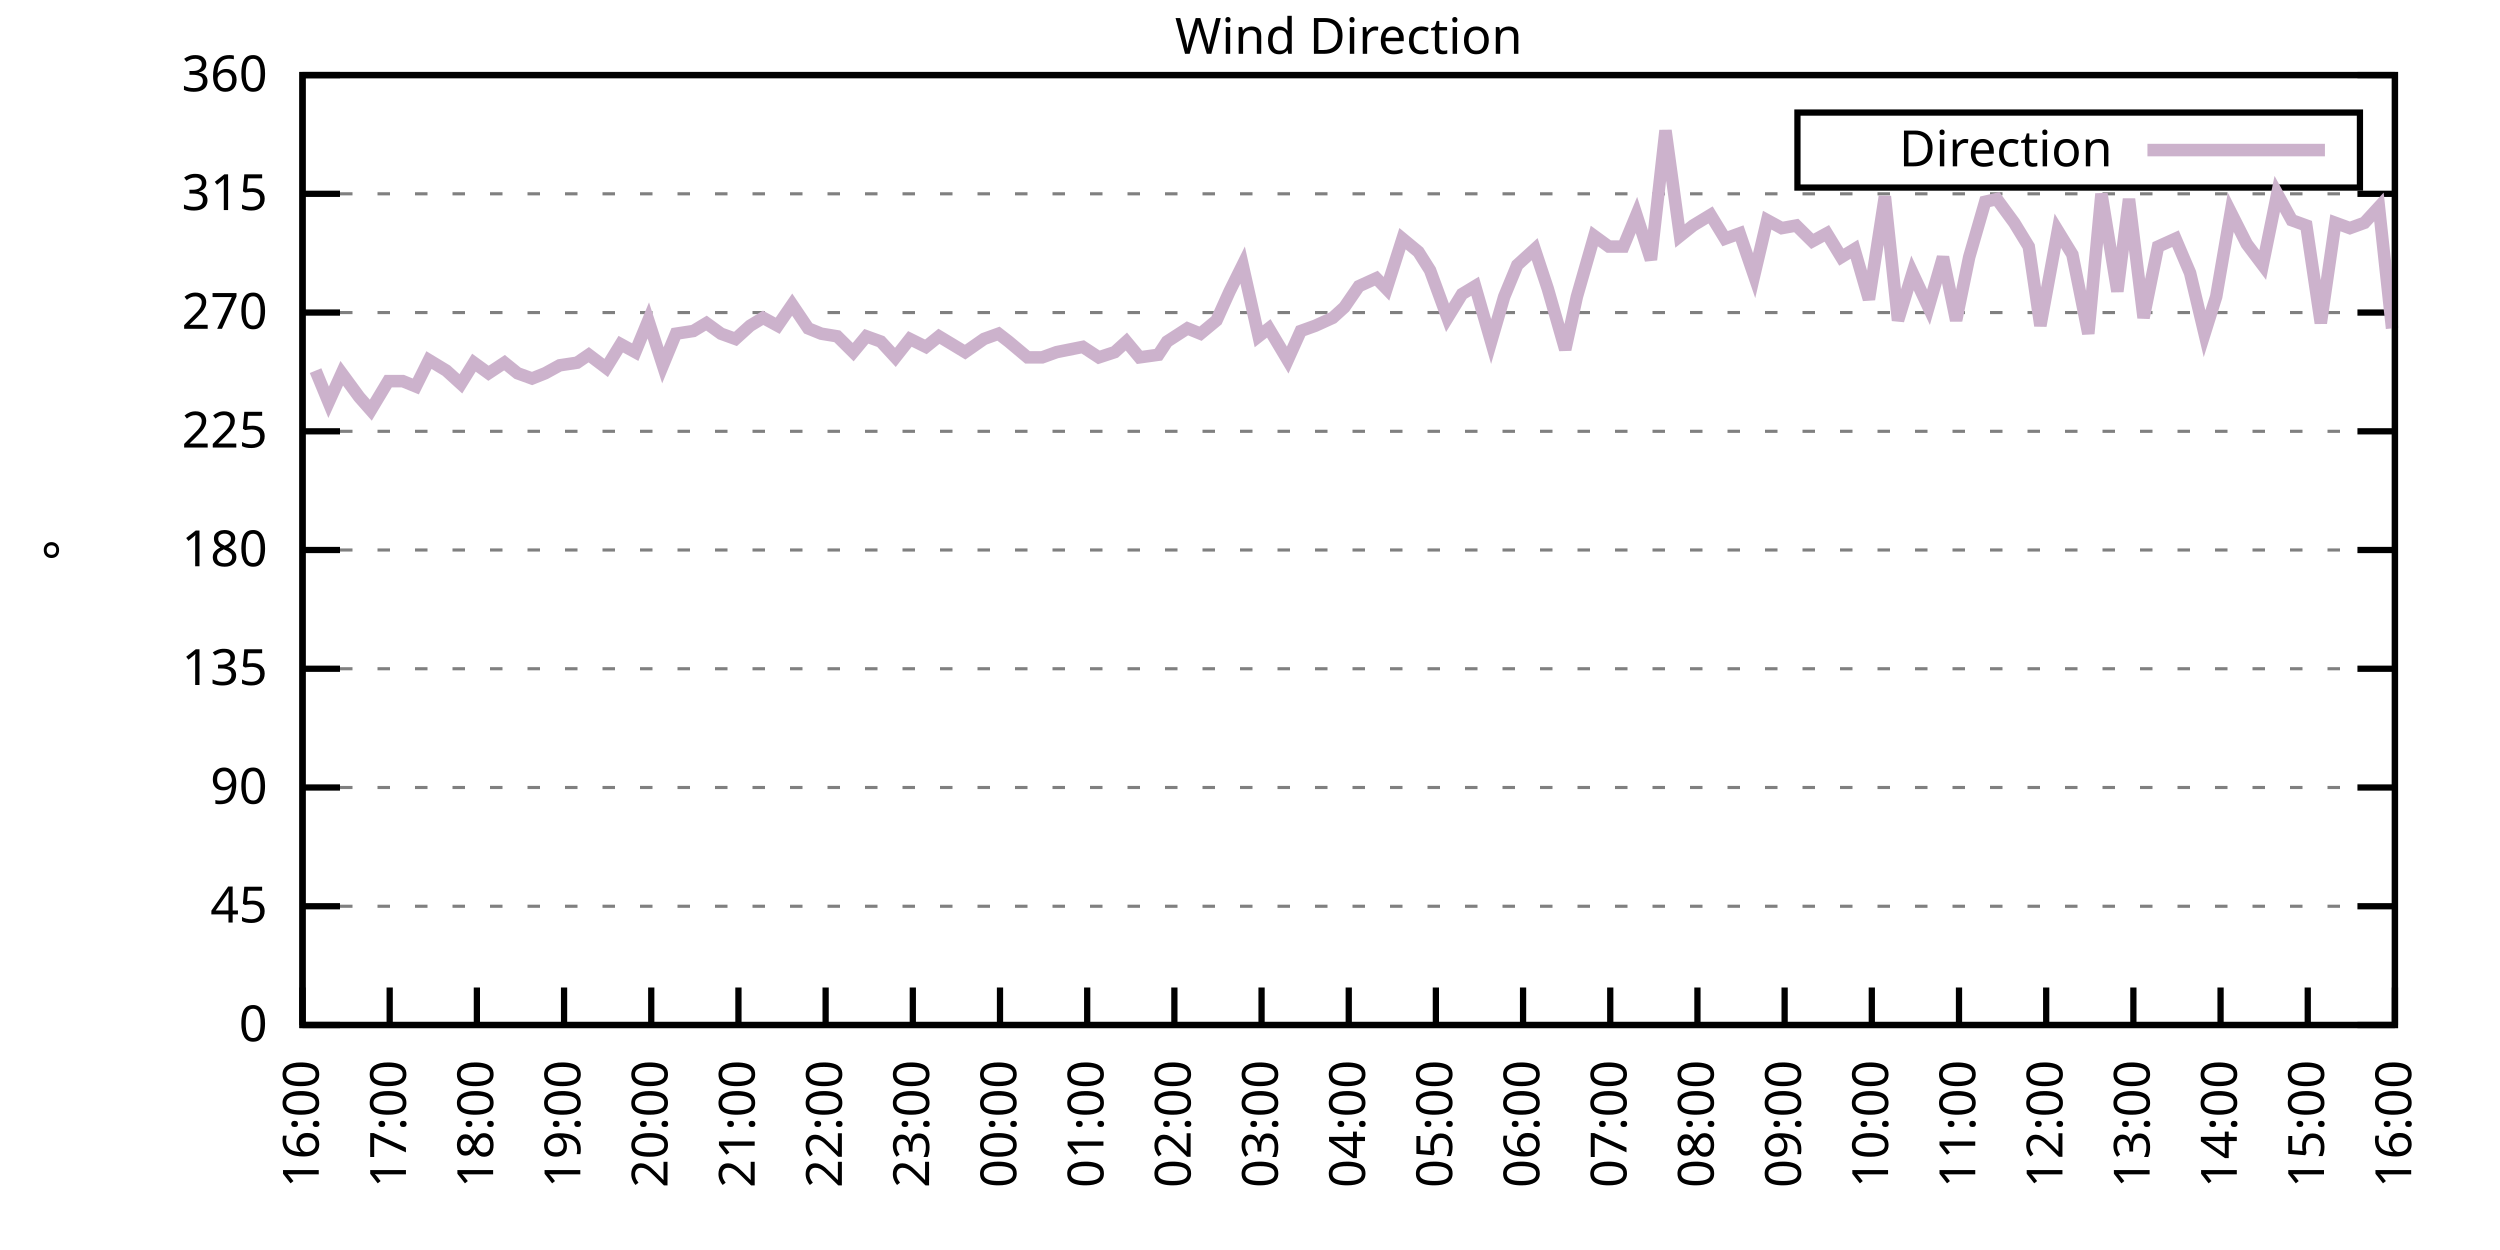
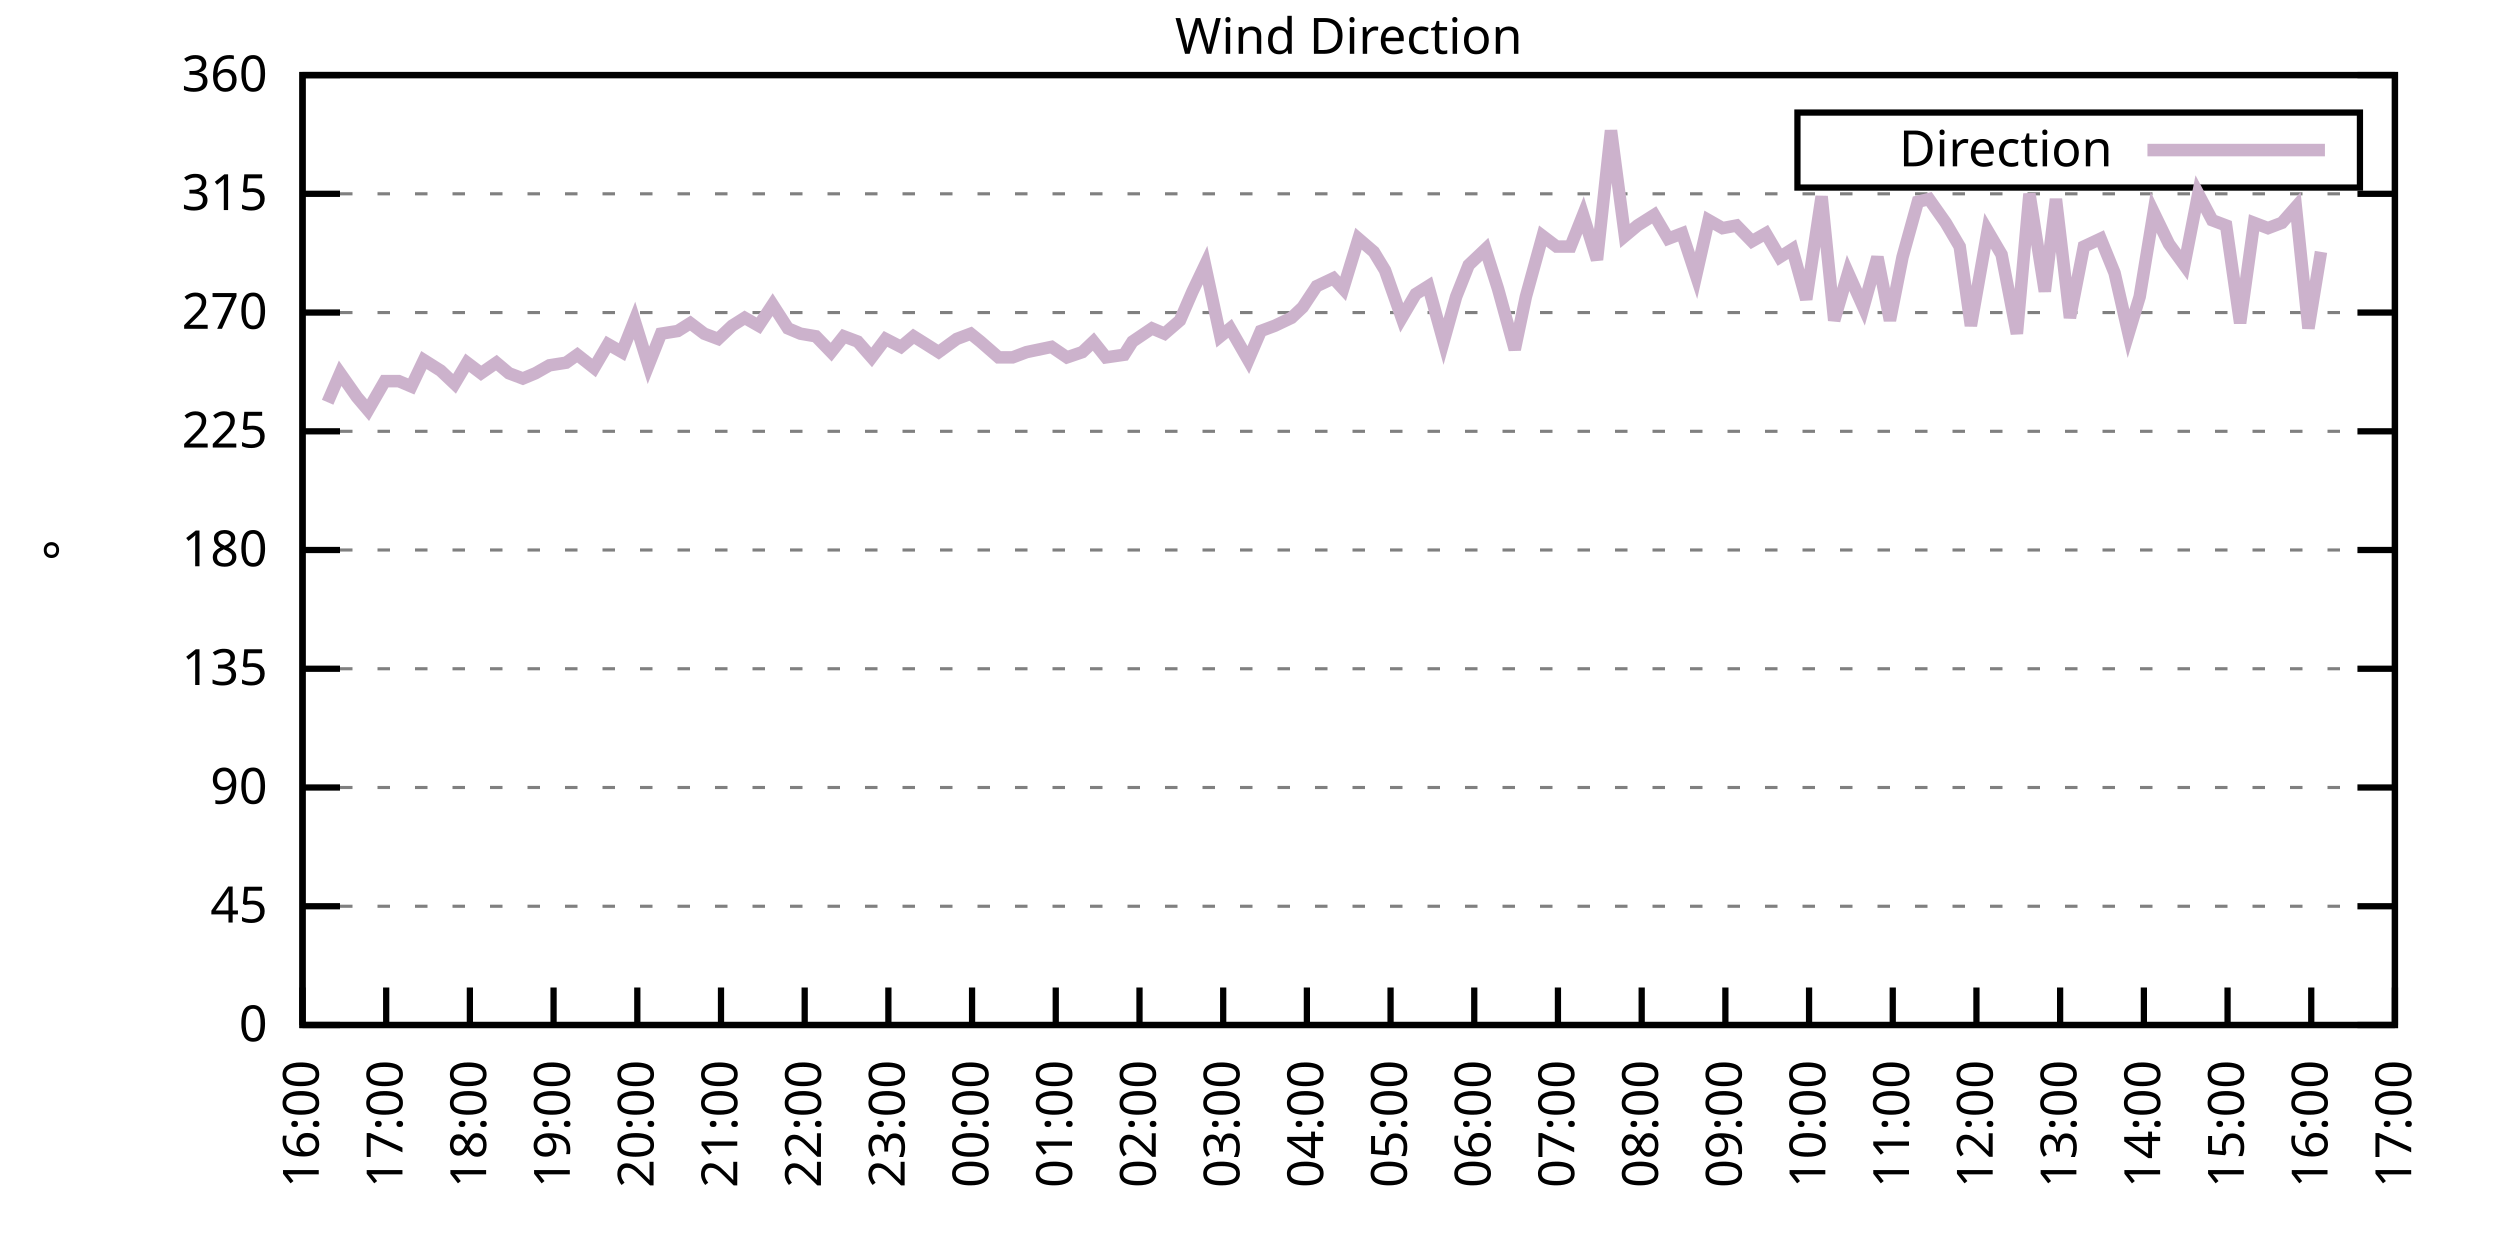
<svg xmlns="http://www.w3.org/2000/svg" xmlns:xlink="http://www.w3.org/1999/xlink" width="400" height="200" viewBox="0 0 400 200">
  <g id="gnuplot_canvas">
    <rect x="0" y="0" width="400" height="200" fill="none" />
    <defs>
      <circle id="gpDot" r="0.5" stroke-width="0.5" stroke="currentColor" />
      <path id="gpPt0" stroke-width="0.333" stroke="currentColor" d="M-1,0 h2 M0,-1 v2" />
      <path id="gpPt1" stroke-width="0.333" stroke="currentColor" d="M-1,-1 L1,1 M1,-1 L-1,1" />
      <path id="gpPt2" stroke-width="0.333" stroke="currentColor" d="M-1,0 L1,0 M0,-1 L0,1 M-1,-1 L1,1 M-1,1 L1,-1" />
      <rect id="gpPt3" stroke-width="0.333" stroke="currentColor" x="-1" y="-1" width="2" height="2" />
      <rect id="gpPt4" stroke-width="0.333" stroke="currentColor" fill="currentColor" x="-1" y="-1" width="2" height="2" />
      <circle id="gpPt5" stroke-width="0.333" stroke="currentColor" cx="0" cy="0" r="1" />
      <use xlink:href="#gpPt5" id="gpPt6" fill="currentColor" stroke="none" />
      <path id="gpPt7" stroke-width="0.333" stroke="currentColor" d="M0,-1.33 L-1.33,0.67 L1.33,0.67 z" />
      <use xlink:href="#gpPt7" id="gpPt8" fill="currentColor" stroke="none" />
      <use xlink:href="#gpPt7" id="gpPt9" stroke="currentColor" transform="rotate(180)" />
      <use xlink:href="#gpPt9" id="gpPt10" fill="currentColor" stroke="none" />
      <use xlink:href="#gpPt3" id="gpPt11" stroke="currentColor" transform="rotate(45)" />
      <use xlink:href="#gpPt11" id="gpPt12" fill="currentColor" stroke="none" />
      <path id="gpPt13" stroke-width="0.333" stroke="currentColor" d="M0,1.330 L1.265,0.411 L0.782,-1.067 L-0.782,-1.076 L-1.265,0.411 z" />
      <use xlink:href="#gpPt13" id="gpPt14" fill="currentColor" stroke="none" />
      <filter id="textbox" filterUnits="objectBoundingBox" x="0" y="0" height="1" width="1">
        <feFlood flood-color="white" flood-opacity="1" result="bgnd" />
        <feComposite in="SourceGraphic" in2="bgnd" operator="atop" />
      </filter>
      <filter id="greybox" filterUnits="objectBoundingBox" x="0" y="0" height="1" width="1">
        <feFlood flood-color="lightgrey" flood-opacity="1" result="grey" />
        <feComposite in="SourceGraphic" in2="grey" operator="atop" />
      </filter>
    </defs>
    <g fill="none" color="white" stroke="currentColor" stroke-width="1.00" stroke-linecap="butt" stroke-linejoin="miter">
</g>
    <g fill="none" color="black" stroke="currentColor" stroke-width="1.00" stroke-linecap="butt" stroke-linejoin="miter">
      <g stroke="none" shape-rendering="crispEdges">
        <polygon fill="rgb(255, 255, 255)" points="48.40,164.00 383.18,164.00 383.18,12.02 48.40,12.02 " />
      </g>
    </g>
    <g fill="none" color="black" stroke="currentColor" stroke-width="1.00" stroke-linecap="butt" stroke-linejoin="miter">
</g>
    <g fill="none" color="black" stroke="black" stroke-width="0.50" stroke-linecap="butt" stroke-linejoin="miter">
</g>
    <g fill="none" color="gray" stroke="currentColor" stroke-width="0.50" stroke-linecap="butt" stroke-linejoin="miter">
      <path stroke="gray" stroke-dasharray="2,4" class="gridline" d="M48.40,164.00 L383.19,164.00  " />
    </g>
    <g fill="none" color="gray" stroke="gray" stroke-width="1.00" stroke-linecap="butt" stroke-linejoin="miter">
</g>
    <g fill="none" color="black" stroke="currentColor" stroke-width="1.00" stroke-linecap="butt" stroke-linejoin="miter">
      <path stroke="black" d="M48.40,164.00 L54.40,164.00 M383.19,164.00 L377.19,164.00  " />
      <g transform="translate(42.80,166.60)" stroke="none" fill="black" font-family="Sans" font-size="8.00" text-anchor="end">
        <text>
          <tspan font-family="Sans"> 0</tspan>
        </text>
      </g>
    </g>
    <g fill="none" color="black" stroke="currentColor" stroke-width="1.00" stroke-linecap="butt" stroke-linejoin="miter">
</g>
    <g fill="none" color="black" stroke="black" stroke-width="0.50" stroke-linecap="butt" stroke-linejoin="miter">
</g>
    <g fill="none" color="gray" stroke="currentColor" stroke-width="0.50" stroke-linecap="butt" stroke-linejoin="miter">
      <path stroke="gray" stroke-dasharray="2,4" class="gridline" d="M48.40,145.00 L383.19,145.00  " />
    </g>
    <g fill="none" color="gray" stroke="gray" stroke-width="1.00" stroke-linecap="butt" stroke-linejoin="miter">
</g>
    <g fill="none" color="black" stroke="currentColor" stroke-width="1.00" stroke-linecap="butt" stroke-linejoin="miter">
      <path stroke="black" d="M48.40,145.00 L54.40,145.00 M383.19,145.00 L377.19,145.00  " />
      <g transform="translate(42.80,147.60)" stroke="none" fill="black" font-family="Sans" font-size="8.00" text-anchor="end">
        <text>
          <tspan font-family="Sans"> 45</tspan>
        </text>
      </g>
    </g>
    <g fill="none" color="black" stroke="currentColor" stroke-width="1.00" stroke-linecap="butt" stroke-linejoin="miter">
</g>
    <g fill="none" color="black" stroke="black" stroke-width="0.50" stroke-linecap="butt" stroke-linejoin="miter">
</g>
    <g fill="none" color="gray" stroke="currentColor" stroke-width="0.50" stroke-linecap="butt" stroke-linejoin="miter">
      <path stroke="gray" stroke-dasharray="2,4" class="gridline" d="M48.40,126.00 L383.19,126.00  " />
    </g>
    <g fill="none" color="gray" stroke="gray" stroke-width="1.00" stroke-linecap="butt" stroke-linejoin="miter">
</g>
    <g fill="none" color="black" stroke="currentColor" stroke-width="1.00" stroke-linecap="butt" stroke-linejoin="miter">
      <path stroke="black" d="M48.40,126.00 L54.40,126.00 M383.19,126.00 L377.19,126.00  " />
      <g transform="translate(42.80,128.60)" stroke="none" fill="black" font-family="Sans" font-size="8.00" text-anchor="end">
        <text>
          <tspan font-family="Sans"> 90</tspan>
        </text>
      </g>
    </g>
    <g fill="none" color="black" stroke="currentColor" stroke-width="1.00" stroke-linecap="butt" stroke-linejoin="miter">
</g>
    <g fill="none" color="black" stroke="black" stroke-width="0.50" stroke-linecap="butt" stroke-linejoin="miter">
</g>
    <g fill="none" color="gray" stroke="currentColor" stroke-width="0.50" stroke-linecap="butt" stroke-linejoin="miter">
      <path stroke="gray" stroke-dasharray="2,4" class="gridline" d="M48.40,107.00 L383.19,107.00  " />
    </g>
    <g fill="none" color="gray" stroke="gray" stroke-width="1.00" stroke-linecap="butt" stroke-linejoin="miter">
</g>
    <g fill="none" color="black" stroke="currentColor" stroke-width="1.00" stroke-linecap="butt" stroke-linejoin="miter">
      <path stroke="black" d="M48.40,107.00 L54.40,107.00 M383.19,107.00 L377.19,107.00  " />
      <g transform="translate(42.80,109.60)" stroke="none" fill="black" font-family="Sans" font-size="8.00" text-anchor="end">
        <text>
          <tspan font-family="Sans"> 135</tspan>
        </text>
      </g>
    </g>
    <g fill="none" color="black" stroke="currentColor" stroke-width="1.00" stroke-linecap="butt" stroke-linejoin="miter">
</g>
    <g fill="none" color="black" stroke="black" stroke-width="0.50" stroke-linecap="butt" stroke-linejoin="miter">
</g>
    <g fill="none" color="gray" stroke="currentColor" stroke-width="0.50" stroke-linecap="butt" stroke-linejoin="miter">
      <path stroke="gray" stroke-dasharray="2,4" class="gridline" d="M48.40,88.00 L383.19,88.00  " />
    </g>
    <g fill="none" color="gray" stroke="gray" stroke-width="1.00" stroke-linecap="butt" stroke-linejoin="miter">
</g>
    <g fill="none" color="black" stroke="currentColor" stroke-width="1.00" stroke-linecap="butt" stroke-linejoin="miter">
      <path stroke="black" d="M48.40,88.00 L54.40,88.00 M383.19,88.00 L377.19,88.00  " />
      <g transform="translate(42.80,90.60)" stroke="none" fill="black" font-family="Sans" font-size="8.00" text-anchor="end">
        <text>
          <tspan font-family="Sans"> 180</tspan>
        </text>
      </g>
    </g>
    <g fill="none" color="black" stroke="currentColor" stroke-width="1.00" stroke-linecap="butt" stroke-linejoin="miter">
</g>
    <g fill="none" color="black" stroke="black" stroke-width="0.50" stroke-linecap="butt" stroke-linejoin="miter">
</g>
    <g fill="none" color="gray" stroke="currentColor" stroke-width="0.50" stroke-linecap="butt" stroke-linejoin="miter">
      <path stroke="gray" stroke-dasharray="2,4" class="gridline" d="M48.40,69.01 L383.19,69.01  " />
    </g>
    <g fill="none" color="gray" stroke="gray" stroke-width="1.00" stroke-linecap="butt" stroke-linejoin="miter">
</g>
    <g fill="none" color="black" stroke="currentColor" stroke-width="1.00" stroke-linecap="butt" stroke-linejoin="miter">
      <path stroke="black" d="M48.40,69.01 L54.40,69.01 M383.19,69.01 L377.19,69.01  " />
      <g transform="translate(42.80,71.61)" stroke="none" fill="black" font-family="Sans" font-size="8.00" text-anchor="end">
        <text>
          <tspan font-family="Sans"> 225</tspan>
        </text>
      </g>
    </g>
    <g fill="none" color="black" stroke="currentColor" stroke-width="1.00" stroke-linecap="butt" stroke-linejoin="miter">
</g>
    <g fill="none" color="black" stroke="black" stroke-width="0.50" stroke-linecap="butt" stroke-linejoin="miter">
</g>
    <g fill="none" color="gray" stroke="currentColor" stroke-width="0.50" stroke-linecap="butt" stroke-linejoin="miter">
      <path stroke="gray" stroke-dasharray="2,4" class="gridline" d="M48.40,50.01 L383.19,50.01  " />
    </g>
    <g fill="none" color="gray" stroke="gray" stroke-width="1.00" stroke-linecap="butt" stroke-linejoin="miter">
</g>
    <g fill="none" color="black" stroke="currentColor" stroke-width="1.00" stroke-linecap="butt" stroke-linejoin="miter">
      <path stroke="black" d="M48.40,50.01 L54.40,50.01 M383.19,50.01 L377.19,50.01  " />
      <g transform="translate(42.80,52.61)" stroke="none" fill="black" font-family="Sans" font-size="8.00" text-anchor="end">
        <text>
          <tspan font-family="Sans"> 270</tspan>
        </text>
      </g>
    </g>
    <g fill="none" color="black" stroke="currentColor" stroke-width="1.00" stroke-linecap="butt" stroke-linejoin="miter">
</g>
    <g fill="none" color="black" stroke="black" stroke-width="0.50" stroke-linecap="butt" stroke-linejoin="miter">
</g>
    <g fill="none" color="gray" stroke="currentColor" stroke-width="0.50" stroke-linecap="butt" stroke-linejoin="miter">
      <path stroke="gray" stroke-dasharray="2,4" class="gridline" d="M48.40,31.01 L383.19,31.01  " />
    </g>
    <g fill="none" color="gray" stroke="gray" stroke-width="1.00" stroke-linecap="butt" stroke-linejoin="miter">
</g>
    <g fill="none" color="black" stroke="currentColor" stroke-width="1.00" stroke-linecap="butt" stroke-linejoin="miter">
      <path stroke="black" d="M48.40,31.01 L54.40,31.01 M383.19,31.01 L377.19,31.01  " />
      <g transform="translate(42.80,33.61)" stroke="none" fill="black" font-family="Sans" font-size="8.00" text-anchor="end">
        <text>
          <tspan font-family="Sans"> 315</tspan>
        </text>
      </g>
    </g>
    <g fill="none" color="black" stroke="currentColor" stroke-width="1.00" stroke-linecap="butt" stroke-linejoin="miter">
</g>
    <g fill="none" color="black" stroke="black" stroke-width="0.50" stroke-linecap="butt" stroke-linejoin="miter">
</g>
    <g fill="none" color="gray" stroke="currentColor" stroke-width="0.50" stroke-linecap="butt" stroke-linejoin="miter">
      <path stroke="gray" stroke-dasharray="2,4" class="gridline" d="M48.40,12.01 L383.19,12.01  " />
    </g>
    <g fill="none" color="gray" stroke="gray" stroke-width="1.00" stroke-linecap="butt" stroke-linejoin="miter">
</g>
    <g fill="none" color="black" stroke="currentColor" stroke-width="1.00" stroke-linecap="butt" stroke-linejoin="miter">
      <path stroke="black" d="M48.40,12.01 L54.40,12.01 M383.19,12.01 L377.19,12.01  " />
      <g transform="translate(42.80,14.61)" stroke="none" fill="black" font-family="Sans" font-size="8.00" text-anchor="end">
        <text>
          <tspan font-family="Sans"> 360</tspan>
        </text>
      </g>
    </g>
    <g fill="none" color="black" stroke="currentColor" stroke-width="1.00" stroke-linecap="butt" stroke-linejoin="miter">
      <path stroke="black" d="M48.40,164.00 L48.40,158.00  " />
      <g transform="translate(51.00,169.60) rotate(270.00)" stroke="none" fill="black" font-family="Sans" font-size="8.00" text-anchor="end">
        <text>
          <tspan font-family="Sans">16:00</tspan>
        </text>
      </g>
    </g>
    <g fill="none" color="black" stroke="currentColor" stroke-width="1.00" stroke-linecap="butt" stroke-linejoin="miter">
-       <path stroke="black" d="M62.35,164.00 L62.35,158.00  " />
-       <g transform="translate(64.95,169.60) rotate(270.00)" stroke="none" fill="black" font-family="Sans" font-size="8.00" text-anchor="end">
+       <path stroke="black" d="M61.79,164.00 L61.79,158.00  " />
+       <g transform="translate(64.39,169.60) rotate(270.00)" stroke="none" fill="black" font-family="Sans" font-size="8.00" text-anchor="end">
        <text>
          <tspan font-family="Sans">17:00</tspan>
        </text>
      </g>
    </g>
    <g fill="none" color="black" stroke="currentColor" stroke-width="1.00" stroke-linecap="butt" stroke-linejoin="miter">
-       <path stroke="black" d="M76.30,164.00 L76.30,158.00  " />
-       <g transform="translate(78.90,169.60) rotate(270.00)" stroke="none" fill="black" font-family="Sans" font-size="8.00" text-anchor="end">
+       <path stroke="black" d="M75.18,164.00 L75.18,158.00  " />
+       <g transform="translate(77.78,169.60) rotate(270.00)" stroke="none" fill="black" font-family="Sans" font-size="8.00" text-anchor="end">
        <text>
          <tspan font-family="Sans">18:00</tspan>
        </text>
      </g>
    </g>
    <g fill="none" color="black" stroke="currentColor" stroke-width="1.00" stroke-linecap="butt" stroke-linejoin="miter">
-       <path stroke="black" d="M90.25,164.00 L90.25,158.00  " />
-       <g transform="translate(92.85,169.60) rotate(270.00)" stroke="none" fill="black" font-family="Sans" font-size="8.00" text-anchor="end">
+       <path stroke="black" d="M88.57,164.00 L88.57,158.00  " />
+       <g transform="translate(91.17,169.60) rotate(270.00)" stroke="none" fill="black" font-family="Sans" font-size="8.00" text-anchor="end">
        <text>
          <tspan font-family="Sans">19:00</tspan>
        </text>
      </g>
    </g>
    <g fill="none" color="black" stroke="currentColor" stroke-width="1.00" stroke-linecap="butt" stroke-linejoin="miter">
-       <path stroke="black" d="M104.20,164.00 L104.20,158.00  " />
-       <g transform="translate(106.80,169.60) rotate(270.00)" stroke="none" fill="black" font-family="Sans" font-size="8.00" text-anchor="end">
+       <path stroke="black" d="M101.97,164.00 L101.97,158.00  " />
+       <g transform="translate(104.57,169.60) rotate(270.00)" stroke="none" fill="black" font-family="Sans" font-size="8.00" text-anchor="end">
        <text>
          <tspan font-family="Sans">20:00</tspan>
        </text>
      </g>
    </g>
    <g fill="none" color="black" stroke="currentColor" stroke-width="1.00" stroke-linecap="butt" stroke-linejoin="miter">
-       <path stroke="black" d="M118.15,164.00 L118.15,158.00  " />
-       <g transform="translate(120.75,169.60) rotate(270.00)" stroke="none" fill="black" font-family="Sans" font-size="8.00" text-anchor="end">
+       <path stroke="black" d="M115.36,164.00 L115.36,158.00  " />
+       <g transform="translate(117.96,169.60) rotate(270.00)" stroke="none" fill="black" font-family="Sans" font-size="8.00" text-anchor="end">
        <text>
          <tspan font-family="Sans">21:00</tspan>
        </text>
      </g>
    </g>
    <g fill="none" color="black" stroke="currentColor" stroke-width="1.00" stroke-linecap="butt" stroke-linejoin="miter">
-       <path stroke="black" d="M132.10,164.00 L132.10,158.00  " />
-       <g transform="translate(134.70,169.60) rotate(270.00)" stroke="none" fill="black" font-family="Sans" font-size="8.00" text-anchor="end">
+       <path stroke="black" d="M128.75,164.00 L128.75,158.00  " />
+       <g transform="translate(131.35,169.60) rotate(270.00)" stroke="none" fill="black" font-family="Sans" font-size="8.00" text-anchor="end">
        <text>
          <tspan font-family="Sans">22:00</tspan>
        </text>
      </g>
    </g>
    <g fill="none" color="black" stroke="currentColor" stroke-width="1.00" stroke-linecap="butt" stroke-linejoin="miter">
-       <path stroke="black" d="M146.05,164.00 L146.05,158.00  " />
-       <g transform="translate(148.65,169.60) rotate(270.00)" stroke="none" fill="black" font-family="Sans" font-size="8.00" text-anchor="end">
+       <path stroke="black" d="M142.14,164.00 L142.14,158.00  " />
+       <g transform="translate(144.74,169.60) rotate(270.00)" stroke="none" fill="black" font-family="Sans" font-size="8.00" text-anchor="end">
        <text>
          <tspan font-family="Sans">23:00</tspan>
        </text>
      </g>
    </g>
    <g fill="none" color="black" stroke="currentColor" stroke-width="1.00" stroke-linecap="butt" stroke-linejoin="miter">
-       <path stroke="black" d="M160.00,164.00 L160.00,158.00  " />
-       <g transform="translate(162.60,169.60) rotate(270.00)" stroke="none" fill="black" font-family="Sans" font-size="8.00" text-anchor="end">
+       <path stroke="black" d="M155.53,164.00 L155.53,158.00  " />
+       <g transform="translate(158.13,169.60) rotate(270.00)" stroke="none" fill="black" font-family="Sans" font-size="8.00" text-anchor="end">
        <text>
          <tspan font-family="Sans">00:00</tspan>
        </text>
      </g>
    </g>
    <g fill="none" color="black" stroke="currentColor" stroke-width="1.00" stroke-linecap="butt" stroke-linejoin="miter">
-       <path stroke="black" d="M173.95,164.00 L173.95,158.00  " />
-       <g transform="translate(176.55,169.60) rotate(270.00)" stroke="none" fill="black" font-family="Sans" font-size="8.00" text-anchor="end">
+       <path stroke="black" d="M168.92,164.00 L168.92,158.00  " />
+       <g transform="translate(171.52,169.60) rotate(270.00)" stroke="none" fill="black" font-family="Sans" font-size="8.00" text-anchor="end">
        <text>
          <tspan font-family="Sans">01:00</tspan>
        </text>
      </g>
    </g>
    <g fill="none" color="black" stroke="currentColor" stroke-width="1.00" stroke-linecap="butt" stroke-linejoin="miter">
-       <path stroke="black" d="M187.90,164.00 L187.90,158.00  " />
-       <g transform="translate(190.50,169.60) rotate(270.00)" stroke="none" fill="black" font-family="Sans" font-size="8.00" text-anchor="end">
+       <path stroke="black" d="M182.32,164.00 L182.32,158.00  " />
+       <g transform="translate(184.92,169.60) rotate(270.00)" stroke="none" fill="black" font-family="Sans" font-size="8.00" text-anchor="end">
        <text>
          <tspan font-family="Sans">02:00</tspan>
        </text>
      </g>
    </g>
    <g fill="none" color="black" stroke="currentColor" stroke-width="1.00" stroke-linecap="butt" stroke-linejoin="miter">
-       <path stroke="black" d="M201.85,164.00 L201.85,158.00  " />
-       <g transform="translate(204.45,169.60) rotate(270.00)" stroke="none" fill="black" font-family="Sans" font-size="8.00" text-anchor="end">
+       <path stroke="black" d="M195.71,164.00 L195.71,158.00  " />
+       <g transform="translate(198.31,169.60) rotate(270.00)" stroke="none" fill="black" font-family="Sans" font-size="8.00" text-anchor="end">
        <text>
          <tspan font-family="Sans">03:00</tspan>
        </text>
      </g>
    </g>
    <g fill="none" color="black" stroke="currentColor" stroke-width="1.00" stroke-linecap="butt" stroke-linejoin="miter">
-       <path stroke="black" d="M215.80,164.00 L215.80,158.00  " />
-       <g transform="translate(218.40,169.60) rotate(270.00)" stroke="none" fill="black" font-family="Sans" font-size="8.00" text-anchor="end">
+       <path stroke="black" d="M209.10,164.00 L209.10,158.00  " />
+       <g transform="translate(211.70,169.60) rotate(270.00)" stroke="none" fill="black" font-family="Sans" font-size="8.00" text-anchor="end">
        <text>
          <tspan font-family="Sans">04:00</tspan>
        </text>
      </g>
    </g>
    <g fill="none" color="black" stroke="currentColor" stroke-width="1.00" stroke-linecap="butt" stroke-linejoin="miter">
-       <path stroke="black" d="M229.74,164.00 L229.74,158.00  " />
-       <g transform="translate(232.34,169.60) rotate(270.00)" stroke="none" fill="black" font-family="Sans" font-size="8.00" text-anchor="end">
+       <path stroke="black" d="M222.49,164.00 L222.49,158.00  " />
+       <g transform="translate(225.09,169.60) rotate(270.00)" stroke="none" fill="black" font-family="Sans" font-size="8.00" text-anchor="end">
        <text>
          <tspan font-family="Sans">05:00</tspan>
        </text>
      </g>
    </g>
    <g fill="none" color="black" stroke="currentColor" stroke-width="1.00" stroke-linecap="butt" stroke-linejoin="miter">
-       <path stroke="black" d="M243.69,164.00 L243.69,158.00  " />
-       <g transform="translate(246.29,169.60) rotate(270.00)" stroke="none" fill="black" font-family="Sans" font-size="8.00" text-anchor="end">
+       <path stroke="black" d="M235.88,164.00 L235.88,158.00  " />
+       <g transform="translate(238.48,169.60) rotate(270.00)" stroke="none" fill="black" font-family="Sans" font-size="8.00" text-anchor="end">
        <text>
          <tspan font-family="Sans">06:00</tspan>
        </text>
      </g>
    </g>
    <g fill="none" color="black" stroke="currentColor" stroke-width="1.00" stroke-linecap="butt" stroke-linejoin="miter">
-       <path stroke="black" d="M257.64,164.00 L257.64,158.00  " />
-       <g transform="translate(260.24,169.60) rotate(270.00)" stroke="none" fill="black" font-family="Sans" font-size="8.00" text-anchor="end">
+       <path stroke="black" d="M249.27,164.00 L249.27,158.00  " />
+       <g transform="translate(251.87,169.60) rotate(270.00)" stroke="none" fill="black" font-family="Sans" font-size="8.00" text-anchor="end">
        <text>
          <tspan font-family="Sans">07:00</tspan>
        </text>
      </g>
    </g>
    <g fill="none" color="black" stroke="currentColor" stroke-width="1.00" stroke-linecap="butt" stroke-linejoin="miter">
-       <path stroke="black" d="M271.59,164.00 L271.59,158.00  " />
-       <g transform="translate(274.19,169.60) rotate(270.00)" stroke="none" fill="black" font-family="Sans" font-size="8.00" text-anchor="end">
+       <path stroke="black" d="M262.67,164.00 L262.67,158.00  " />
+       <g transform="translate(265.27,169.60) rotate(270.00)" stroke="none" fill="black" font-family="Sans" font-size="8.00" text-anchor="end">
        <text>
          <tspan font-family="Sans">08:00</tspan>
        </text>
      </g>
    </g>
    <g fill="none" color="black" stroke="currentColor" stroke-width="1.00" stroke-linecap="butt" stroke-linejoin="miter">
-       <path stroke="black" d="M285.54,164.00 L285.54,158.00  " />
-       <g transform="translate(288.14,169.60) rotate(270.00)" stroke="none" fill="black" font-family="Sans" font-size="8.00" text-anchor="end">
+       <path stroke="black" d="M276.06,164.00 L276.06,158.00  " />
+       <g transform="translate(278.66,169.60) rotate(270.00)" stroke="none" fill="black" font-family="Sans" font-size="8.00" text-anchor="end">
        <text>
          <tspan font-family="Sans">09:00</tspan>
        </text>
      </g>
    </g>
    <g fill="none" color="black" stroke="currentColor" stroke-width="1.00" stroke-linecap="butt" stroke-linejoin="miter">
-       <path stroke="black" d="M299.49,164.00 L299.49,158.00  " />
-       <g transform="translate(302.09,169.60) rotate(270.00)" stroke="none" fill="black" font-family="Sans" font-size="8.00" text-anchor="end">
+       <path stroke="black" d="M289.45,164.00 L289.45,158.00  " />
+       <g transform="translate(292.05,169.60) rotate(270.00)" stroke="none" fill="black" font-family="Sans" font-size="8.00" text-anchor="end">
        <text>
          <tspan font-family="Sans">10:00</tspan>
        </text>
      </g>
    </g>
    <g fill="none" color="black" stroke="currentColor" stroke-width="1.00" stroke-linecap="butt" stroke-linejoin="miter">
-       <path stroke="black" d="M313.44,164.00 L313.44,158.00  " />
-       <g transform="translate(316.04,169.60) rotate(270.00)" stroke="none" fill="black" font-family="Sans" font-size="8.00" text-anchor="end">
+       <path stroke="black" d="M302.84,164.00 L302.84,158.00  " />
+       <g transform="translate(305.44,169.60) rotate(270.00)" stroke="none" fill="black" font-family="Sans" font-size="8.00" text-anchor="end">
        <text>
          <tspan font-family="Sans">11:00</tspan>
        </text>
      </g>
    </g>
    <g fill="none" color="black" stroke="currentColor" stroke-width="1.00" stroke-linecap="butt" stroke-linejoin="miter">
-       <path stroke="black" d="M327.39,164.00 L327.39,158.00  " />
-       <g transform="translate(329.99,169.60) rotate(270.00)" stroke="none" fill="black" font-family="Sans" font-size="8.00" text-anchor="end">
+       <path stroke="black" d="M316.23,164.00 L316.23,158.00  " />
+       <g transform="translate(318.83,169.60) rotate(270.00)" stroke="none" fill="black" font-family="Sans" font-size="8.00" text-anchor="end">
        <text>
          <tspan font-family="Sans">12:00</tspan>
        </text>
      </g>
    </g>
    <g fill="none" color="black" stroke="currentColor" stroke-width="1.00" stroke-linecap="butt" stroke-linejoin="miter">
-       <path stroke="black" d="M341.34,164.00 L341.34,158.00  " />
-       <g transform="translate(343.94,169.60) rotate(270.00)" stroke="none" fill="black" font-family="Sans" font-size="8.00" text-anchor="end">
+       <path stroke="black" d="M329.62,164.00 L329.62,158.00  " />
+       <g transform="translate(332.22,169.60) rotate(270.00)" stroke="none" fill="black" font-family="Sans" font-size="8.00" text-anchor="end">
        <text>
          <tspan font-family="Sans">13:00</tspan>
        </text>
      </g>
    </g>
    <g fill="none" color="black" stroke="currentColor" stroke-width="1.00" stroke-linecap="butt" stroke-linejoin="miter">
-       <path stroke="black" d="M355.29,164.00 L355.29,158.00  " />
-       <g transform="translate(357.89,169.60) rotate(270.00)" stroke="none" fill="black" font-family="Sans" font-size="8.00" text-anchor="end">
+       <path stroke="black" d="M343.02,164.00 L343.02,158.00  " />
+       <g transform="translate(345.62,169.60) rotate(270.00)" stroke="none" fill="black" font-family="Sans" font-size="8.00" text-anchor="end">
        <text>
          <tspan font-family="Sans">14:00</tspan>
        </text>
      </g>
    </g>
    <g fill="none" color="black" stroke="currentColor" stroke-width="1.00" stroke-linecap="butt" stroke-linejoin="miter">
-       <path stroke="black" d="M369.24,164.00 L369.24,158.00  " />
-       <g transform="translate(371.84,169.60) rotate(270.00)" stroke="none" fill="black" font-family="Sans" font-size="8.00" text-anchor="end">
+       <path stroke="black" d="M356.41,164.00 L356.41,158.00  " />
+       <g transform="translate(359.01,169.60) rotate(270.00)" stroke="none" fill="black" font-family="Sans" font-size="8.00" text-anchor="end">
        <text>
          <tspan font-family="Sans">15:00</tspan>
+         </text>
+       </g>
+     </g>
+     <g fill="none" color="black" stroke="currentColor" stroke-width="1.00" stroke-linecap="butt" stroke-linejoin="miter">
+       <path stroke="black" d="M369.80,164.00 L369.80,158.00  " />
+       <g transform="translate(372.40,169.60) rotate(270.00)" stroke="none" fill="black" font-family="Sans" font-size="8.00" text-anchor="end">
+         <text>
+           <tspan font-family="Sans">16:00</tspan>
        </text>
      </g>
    </g>
    <g fill="none" color="black" stroke="currentColor" stroke-width="1.00" stroke-linecap="butt" stroke-linejoin="miter">
      <path stroke="black" d="M383.19,164.00 L383.19,158.00  " />
      <g transform="translate(385.79,169.60) rotate(270.00)" stroke="none" fill="black" font-family="Sans" font-size="8.00" text-anchor="end">
        <text>
-           <tspan font-family="Sans">16:00</tspan>
+           <tspan font-family="Sans">17:00</tspan>
        </text>
      </g>
    </g>
    <g fill="none" color="black" stroke="currentColor" stroke-width="1.00" stroke-linecap="butt" stroke-linejoin="miter">
</g>
    <g fill="none" color="black" stroke="currentColor" stroke-width="1.00" stroke-linecap="butt" stroke-linejoin="miter">
      <path stroke="black" d="M48.40,12.01 L48.40,164.00 L383.19,164.00 L383.19,12.01 L48.40,12.01 Z  " />
    </g>
    <g fill="none" color="black" stroke="currentColor" stroke-width="1.00" stroke-linecap="butt" stroke-linejoin="miter">
</g>
    <g fill="none" color="black" stroke="currentColor" stroke-width="1.00" stroke-linecap="butt" stroke-linejoin="miter">
      <path stroke="black" d="M287.59,30.01 L287.59,18.01 L377.59,18.01 L377.59,30.01 L287.59,30.01 Z  " />
    </g>
    <g id="Wind_direction_plot_1">
      <g fill="none" color="white" stroke="black" stroke-width="2.00" stroke-linecap="butt" stroke-linejoin="miter">
</g>
      <g fill="none" color="black" stroke="currentColor" stroke-width="2.00" stroke-linecap="butt" stroke-linejoin="miter">
        <g transform="translate(337.99,26.61)" stroke="none" fill="black" font-family="Sans" font-size="8.00" text-anchor="end">
          <text>
            <tspan font-family="Sans">Direction</tspan>
          </text>
        </g>
      </g>
      <g fill="none" color="black" stroke="currentColor" stroke-width="2.00" stroke-linecap="butt" stroke-linejoin="miter">
-         <path stroke="rgb(204, 178, 204)" d="M343.59,24.01 L371.99,24.01 M50.49,59.30 L52.58,64.36 L54.68,59.72 L57.47,63.52 L59.33,65.63 L62.12,60.98   L64.44,60.98 L66.53,61.83 L68.63,57.61 L71.42,59.30 L73.74,61.41 L75.83,58.03 L78.16,59.72 L80.72,58.03   L82.81,59.72 L85.13,60.56 L87.23,59.72 L89.55,58.45 L92.34,58.03 L94.20,56.76 L96.99,58.87 L99.32,55.07   L101.64,56.34 L103.73,51.27 L106.06,58.45 L108.15,53.39 L110.94,52.96 L113.03,51.70 L115.36,53.39 L117.68,54.23   L120.01,52.12 L122.10,50.85 L124.43,52.12 L126.75,48.74 L129.31,52.54 L131.40,53.39 L133.96,53.81 L136.51,56.34   L138.61,53.81 L140.93,54.65 L143.26,57.18 L145.58,54.23 L148.14,55.50 L150.23,53.81 L152.32,55.07 L154.42,56.34   L157.44,54.23 L159.76,53.39 L161.39,54.65 L164.41,57.18 L166.74,57.18 L169.06,56.34 L173.25,55.50 L175.81,57.18   L178.36,56.34 L180.22,54.65 L182.32,57.18 L185.34,56.76 L186.73,54.65 L189.99,52.54 L192.08,53.39 L194.64,51.27   L196.73,46.63 L198.82,42.41 L201.38,53.81 L203.01,52.54 L206.03,57.61 L208.12,52.96 L210.45,52.12 L213.24,50.85   L215.10,49.16 L217.42,45.79 L220.21,44.52 L221.84,46.21 L224.40,38.19 L226.95,40.30 L228.81,43.25 L231.60,50.85   L233.93,47.05 L236.02,45.79 L238.58,54.65 L240.67,47.47 L242.76,42.41 L245.55,39.87 L247.65,46.21 L250.44,55.92   L252.30,47.47 L255.09,37.76 L257.41,39.45 L259.74,39.45 L261.83,34.39 L264.15,41.56 L266.48,20.88 L268.80,37.76   L270.90,36.08 L273.69,34.39 L276.01,38.19 L278.34,37.34 L280.66,44.10 L282.75,35.23 L285.08,36.50 L287.40,36.08   L289.96,38.61 L292.29,37.34 L294.61,41.14 L296.70,39.87 L299.03,47.90 L301.58,31.43 L303.68,51.27 L306.00,43.67   L308.56,49.16 L310.88,41.14 L312.98,51.27 L315.07,41.14 L317.63,32.28 L319.49,31.85 L322.28,35.65 L324.60,39.45   L326.46,52.12 L329.25,36.92 L331.58,40.72 L334.13,53.39 L336.23,31.01 L338.78,46.63 L340.64,31.85 L342.97,50.85   L345.29,39.45 L348.08,38.19 L350.41,43.67 L352.73,53.39 L354.59,47.47 L356.92,33.96 L359.48,39.03 L362.03,42.41   L364.36,31.01 L366.68,35.23 L369.01,36.08 L371.33,51.70 L373.66,35.65 L375.98,36.50 L378.31,35.65 L380.63,33.12   L382.73,52.54  " />
+         <path stroke="rgb(204, 178, 204)" d="M343.59,24.01 L371.99,24.01 M52.42,64.36 L54.43,59.72 L57.10,63.52 L58.89,65.63 L61.57,60.98 L63.80,60.98   L65.81,61.83 L67.82,57.61 L70.50,59.30 L72.73,61.41 L74.74,58.03 L76.97,59.72 L79.42,58.03 L81.43,59.72   L83.66,60.56 L85.67,59.72 L87.91,58.45 L90.58,58.03 L92.37,56.76 L95.05,58.87 L97.28,55.07 L99.51,56.34   L101.52,51.27 L103.75,58.45 L105.76,53.39 L108.44,52.96 L110.45,51.70 L112.68,53.39 L114.91,54.23 L117.14,52.12   L119.15,50.85 L121.38,52.12 L123.62,48.74 L126.07,52.54 L128.08,53.39 L130.54,53.81 L132.99,56.34 L135.00,53.81   L137.23,54.65 L139.46,57.18 L141.69,54.23 L144.15,55.50 L146.16,53.81 L148.17,55.07 L150.18,56.34 L153.08,54.23   L155.31,53.39 L156.87,54.65 L159.77,57.18 L162.01,57.18 L164.24,56.34 L168.25,55.50 L170.71,57.18 L173.17,56.34   L174.95,54.65 L176.96,57.18 L179.86,56.76 L181.20,54.65 L184.32,52.54 L186.33,53.39 L188.79,51.27 L190.80,46.63   L192.81,42.41 L195.26,53.81 L196.82,52.54 L199.73,57.61 L201.73,52.96 L203.97,52.12 L206.64,50.85 L208.43,49.16   L210.66,45.79 L213.34,44.52 L214.90,46.21 L217.36,38.19 L219.81,40.30 L221.60,43.25 L224.28,50.85 L226.51,47.05   L228.52,45.79 L230.97,54.65 L232.98,47.47 L234.99,42.41 L237.67,39.87 L239.68,46.21 L242.36,55.92 L244.14,47.47   L246.82,37.76 L249.05,39.45 L251.28,39.45 L253.29,34.39 L255.52,41.56 L257.76,20.88 L259.99,37.76 L262.00,36.08   L264.67,34.39 L266.91,38.19 L269.14,37.34 L271.37,44.10 L273.38,35.23 L275.61,36.50 L277.84,36.08 L280.30,38.61   L282.53,37.34 L284.76,41.14 L286.77,39.87 L289.00,47.90 L291.46,31.43 L293.47,51.27 L295.70,43.67 L298.15,49.16   L300.39,41.14 L302.39,51.27 L304.40,41.14 L306.86,32.28 L308.64,31.85 L311.32,35.65 L313.55,39.45 L315.34,52.12   L318.02,36.92 L320.25,40.72 L322.70,53.39 L324.71,31.01 L327.17,46.63 L328.95,31.85 L331.19,50.85 L333.42,39.45   L336.10,38.19 L338.33,43.67 L340.56,53.39 L342.35,47.47 L344.58,33.96 L347.03,39.03 L349.49,42.41 L351.72,31.01   L353.95,35.23 L356.18,36.08 L358.42,51.70 L360.65,35.65 L362.88,36.50 L365.11,35.65 L367.34,33.12 L369.35,52.54   L371.36,40.30  " />
      </g>
    </g>
    <g fill="none" color="black" stroke="currentColor" stroke-width="2.00" stroke-linecap="butt" stroke-linejoin="miter">
</g>
    <g fill="none" color="black" stroke="black" stroke-width="1.00" stroke-linecap="butt" stroke-linejoin="miter">
</g>
    <g fill="none" color="black" stroke="currentColor" stroke-width="1.00" stroke-linecap="butt" stroke-linejoin="miter">
      <path stroke="black" d="M48.40,12.01 L48.40,164.00 L383.19,164.00 L383.19,12.01 L48.40,12.01 Z  " />
      <g transform="translate(12.80,88.01) rotate(270.00)" stroke="none" fill="black" font-family="Sans" font-size="8.00" text-anchor="middle">
        <text>
          <tspan font-family="Sans">°</tspan>
        </text>
      </g>
    </g>
    <g fill="none" color="black" stroke="currentColor" stroke-width="1.00" stroke-linecap="butt" stroke-linejoin="miter">
</g>
    <g fill="none" color="black" stroke="currentColor" stroke-width="1.00" stroke-linecap="butt" stroke-linejoin="miter">
      <g transform="translate(215.79,8.61)" stroke="none" fill="black" font-family="Sans" font-size="8.00" text-anchor="middle">
        <text>
          <tspan font-family="Sans">Wind Direction</tspan>
        </text>
      </g>
    </g>
    <g fill="none" color="black" stroke="currentColor" stroke-width="1.00" stroke-linecap="butt" stroke-linejoin="miter">
</g>
  </g>
</svg>
